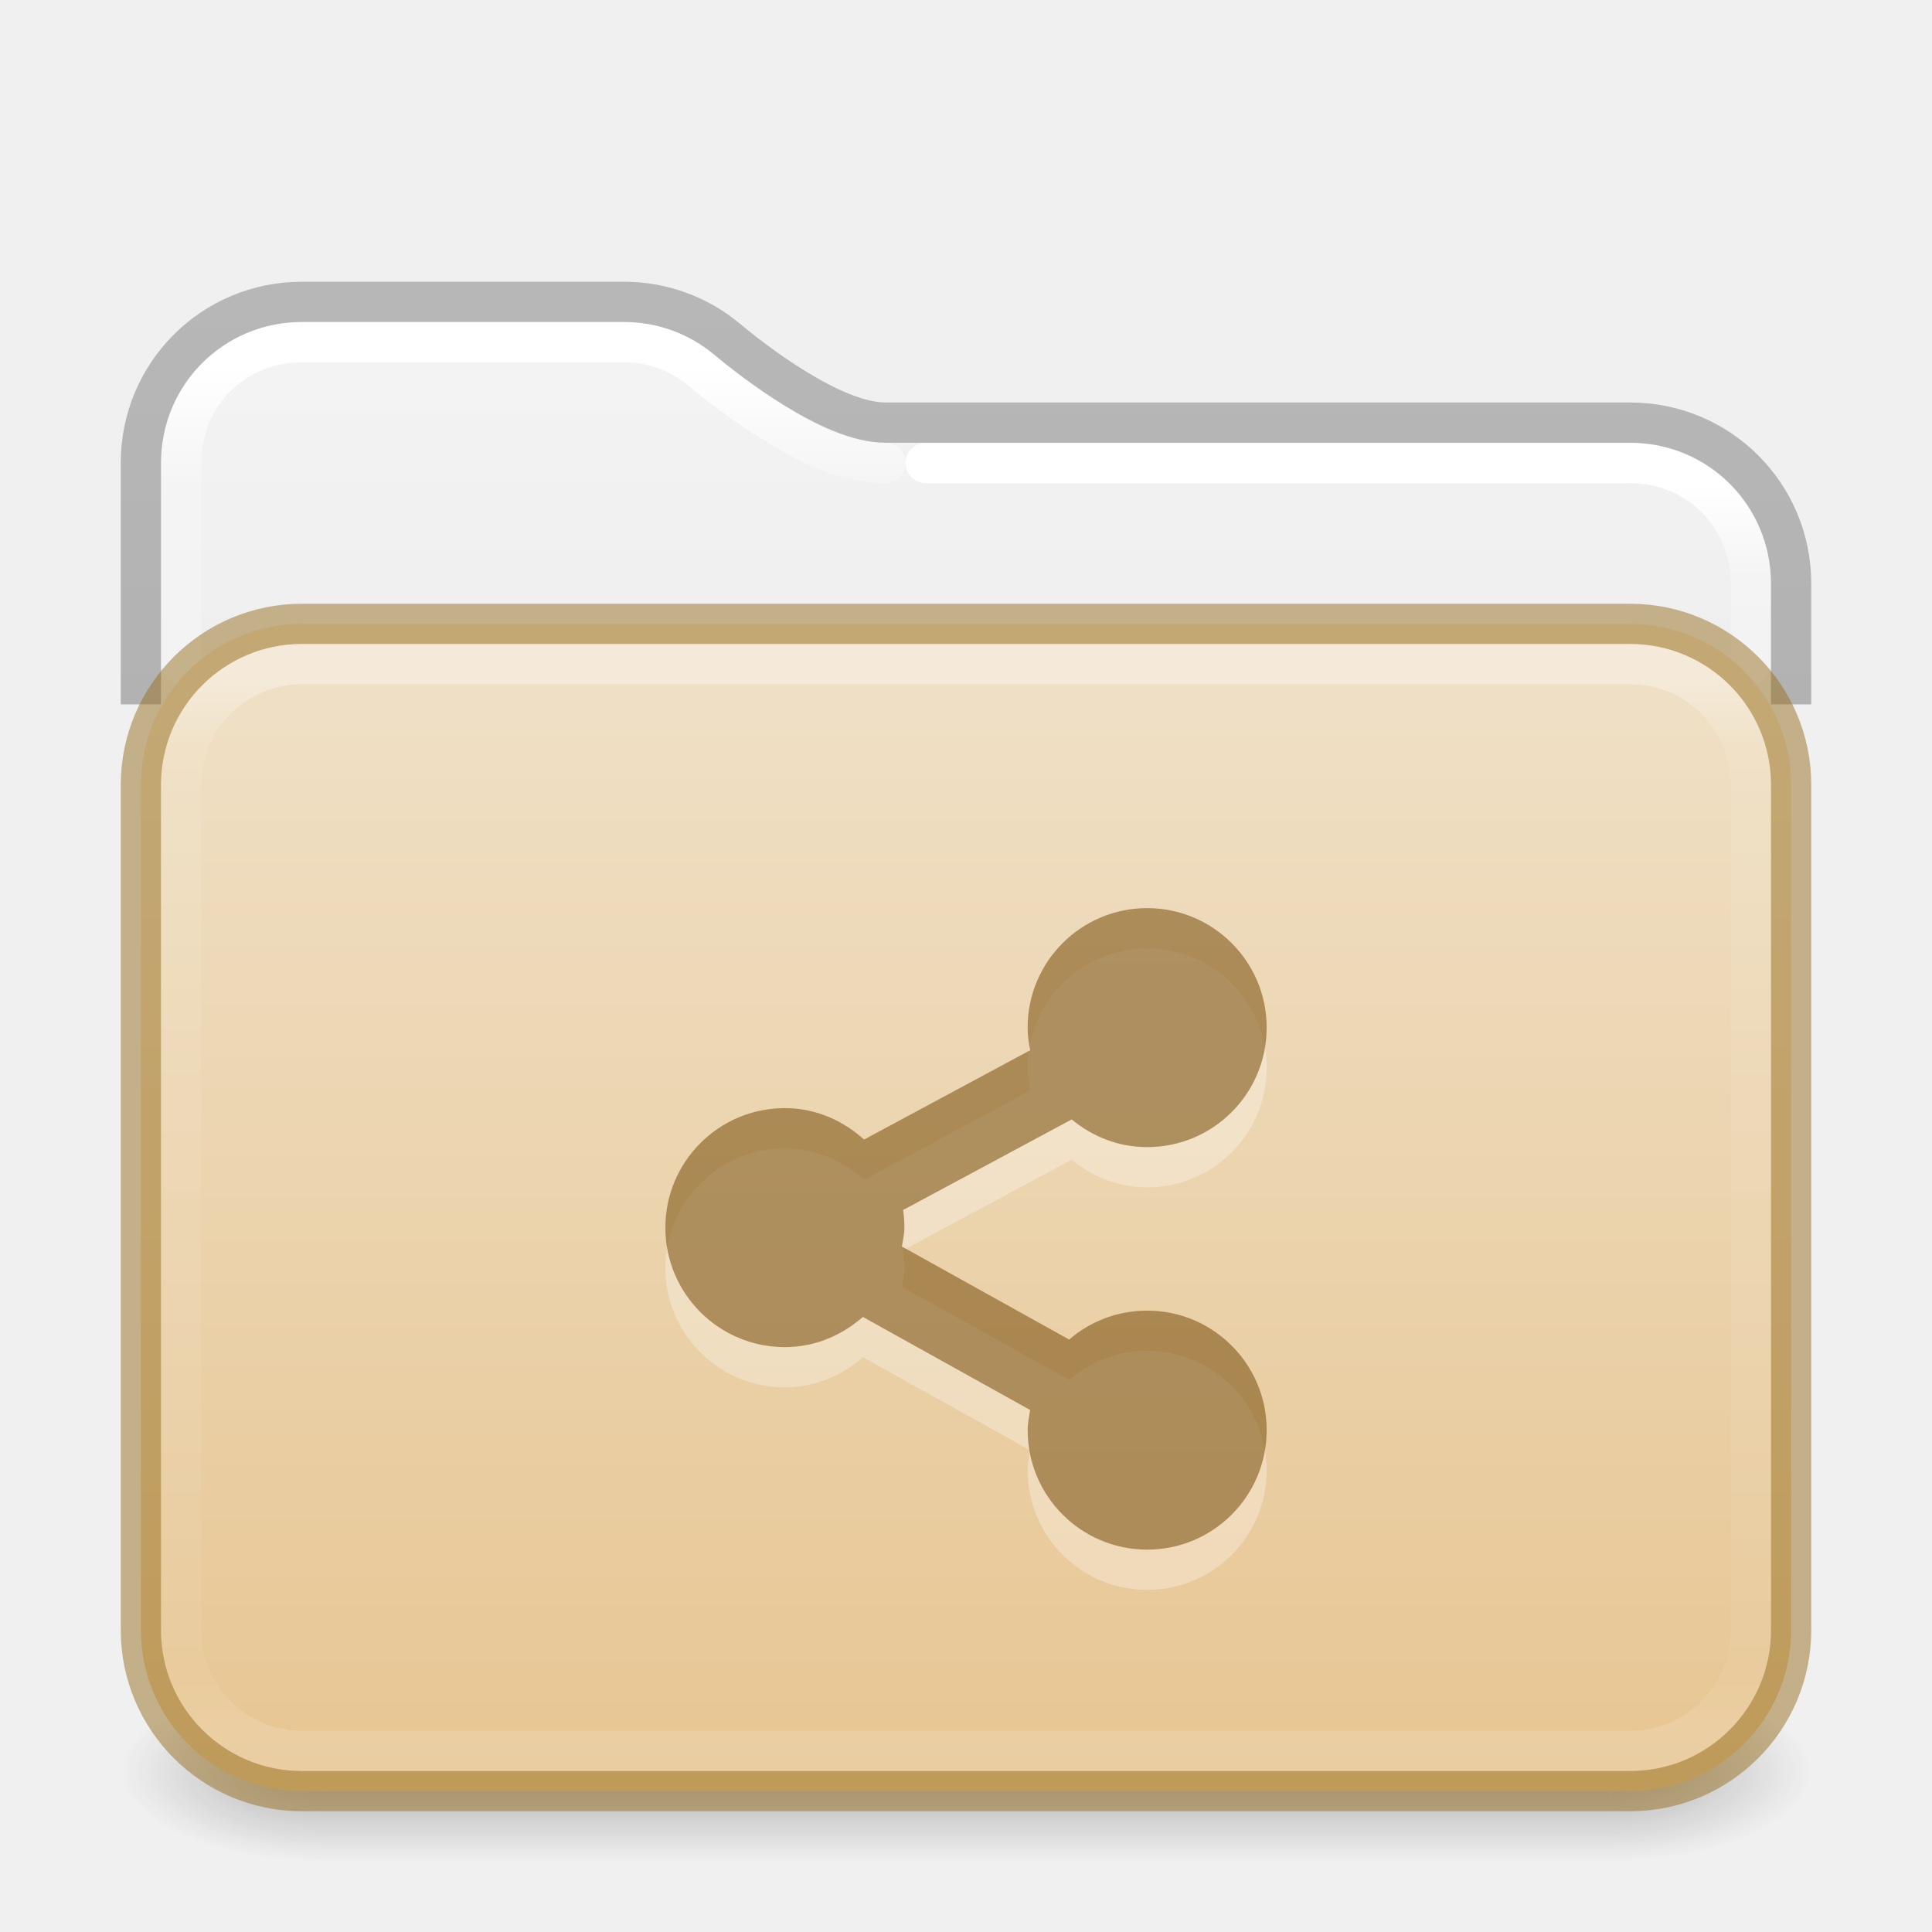
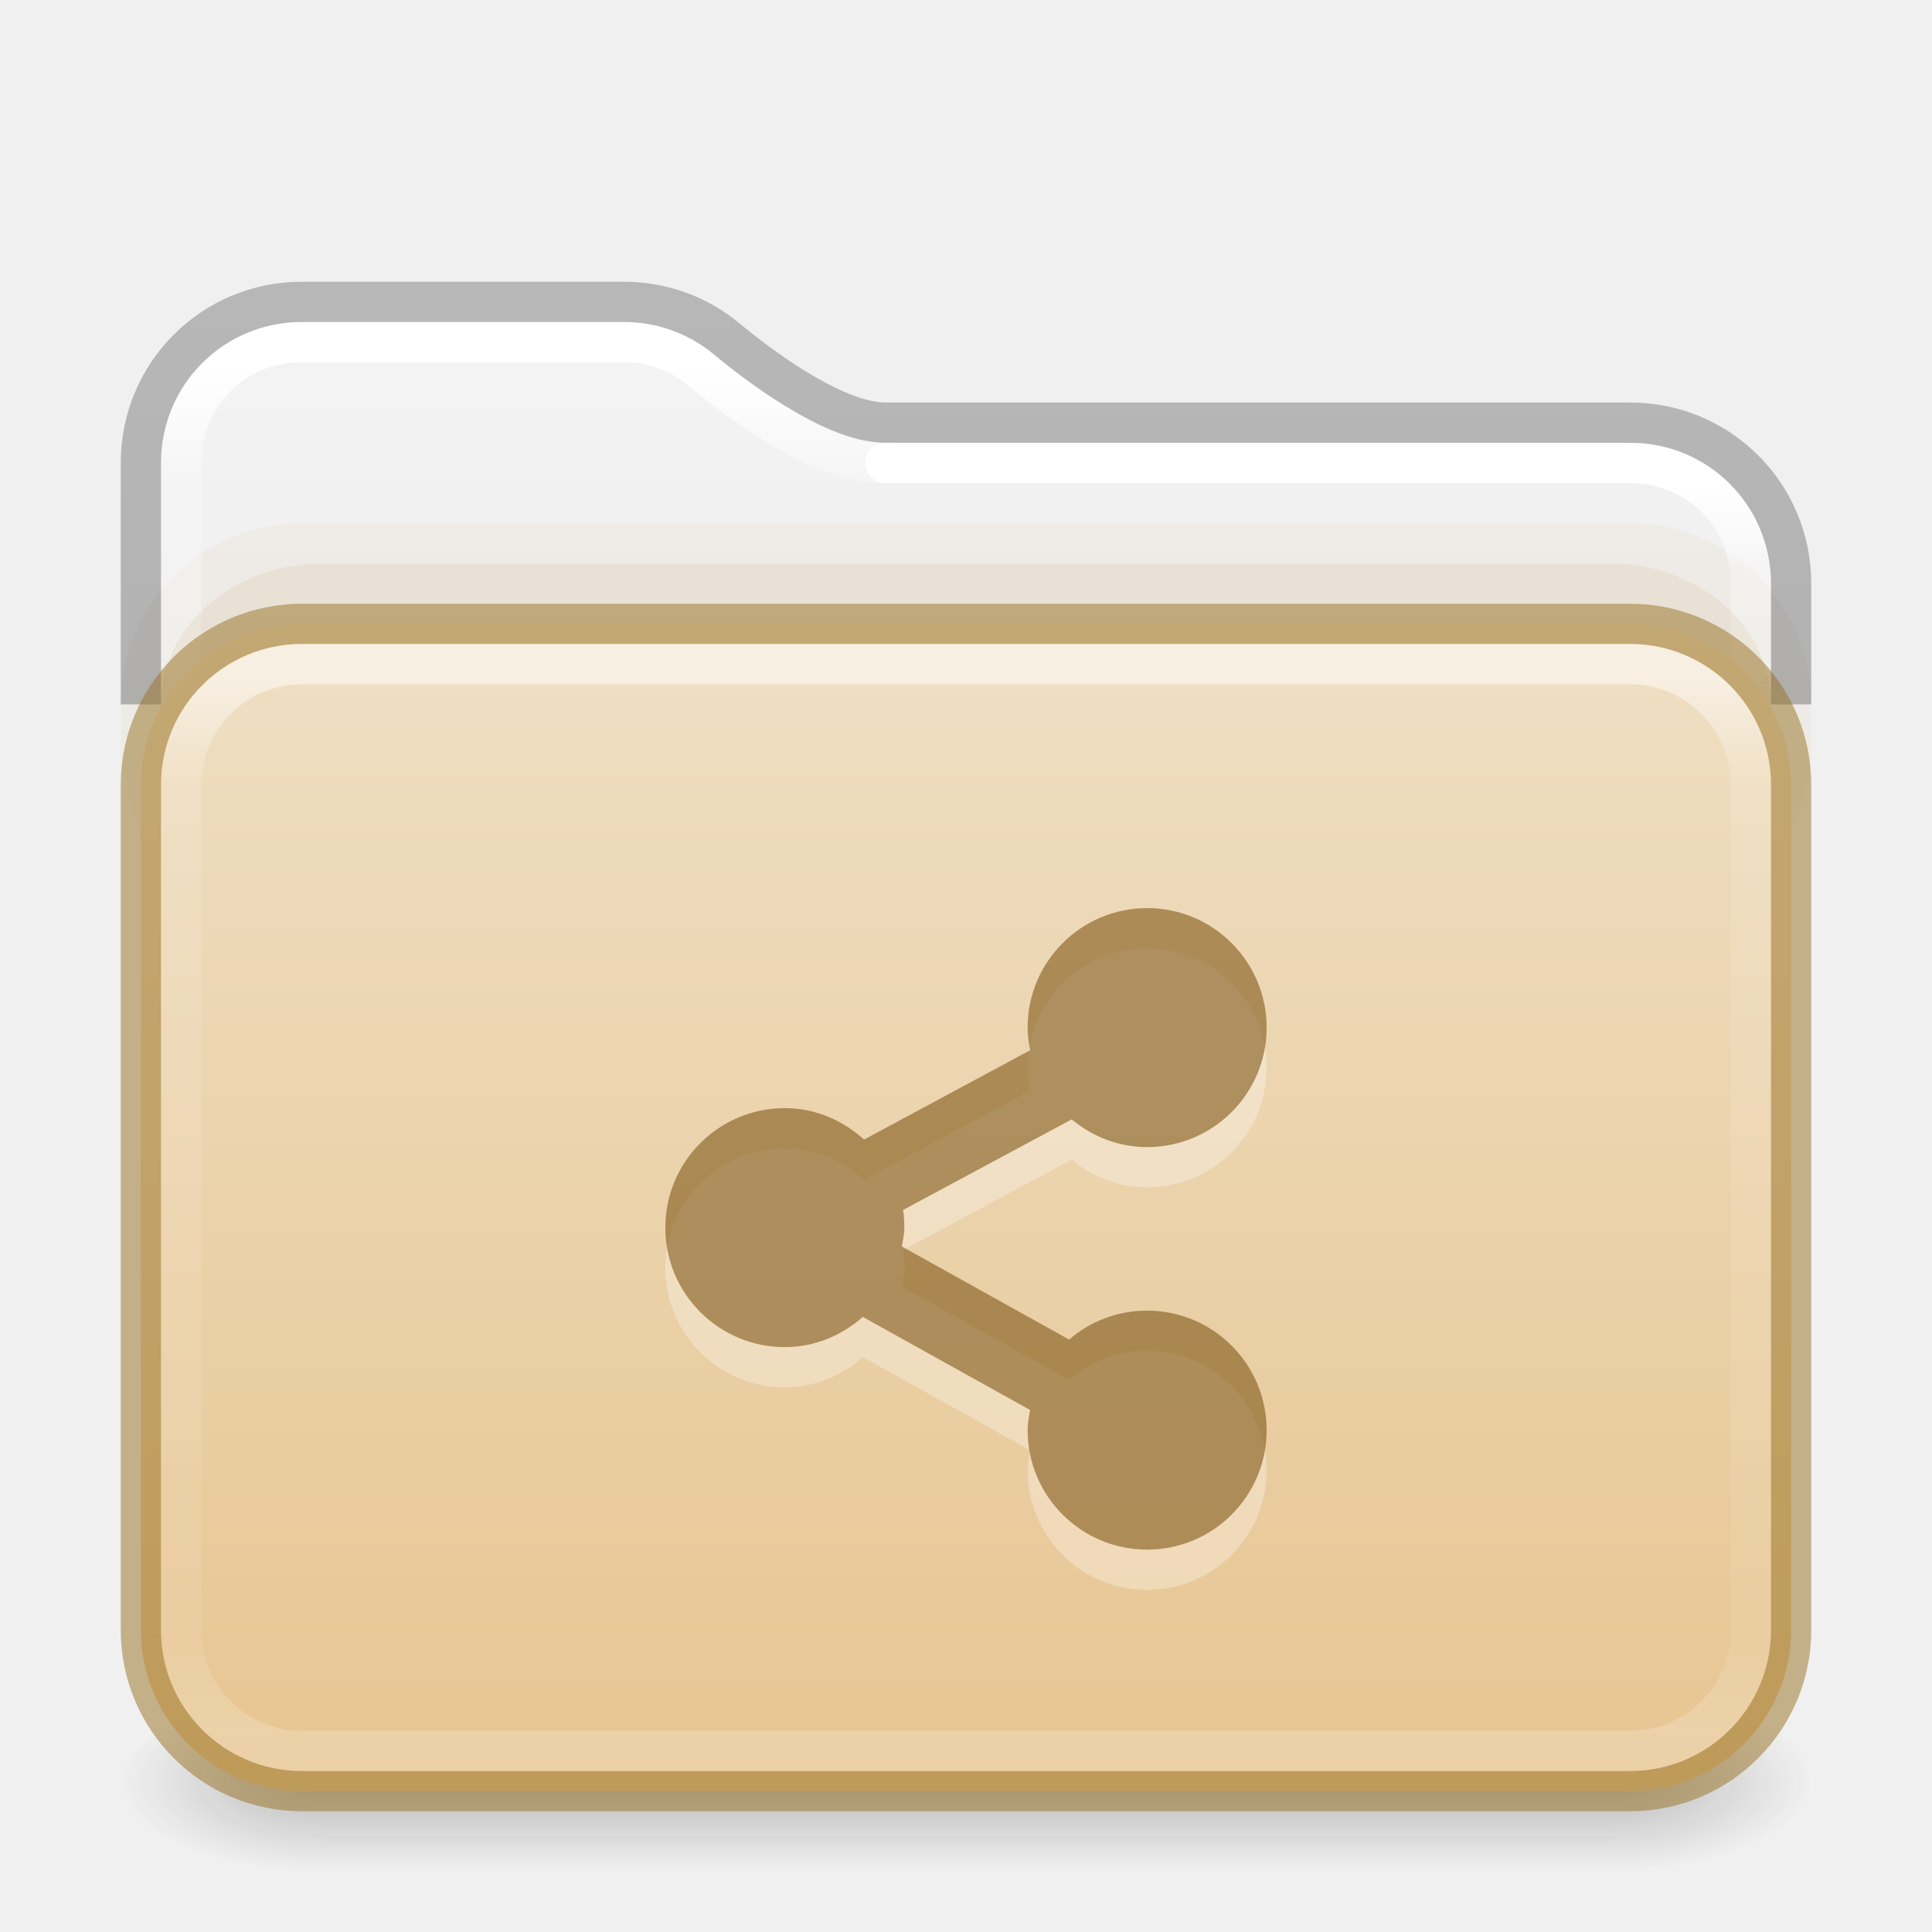
<svg xmlns="http://www.w3.org/2000/svg" xmlns:xlink="http://www.w3.org/1999/xlink" version="1.1" width="48" height="48" id="svg6649">
  <defs id="defs6651">
    <linearGradient id="linearGradient2511">
      <stop id="stop2503" style="stop-color:#ffffff;stop-opacity:1" offset="0" />
      <stop id="stop2505" style="stop-color:#ffffff;stop-opacity:0.235" offset="0.073" />
      <stop id="stop2507" style="stop-color:#ffffff;stop-opacity:0.157" offset="0.947" />
      <stop id="stop2509" style="stop-color:#ffffff;stop-opacity:0.392" offset="1" />
    </linearGradient>
    <linearGradient id="linearGradient2392">
      <stop id="stop2384" style="stop-color:#ffffff;stop-opacity:1" offset="0" />
      <stop id="stop2386" style="stop-color:#ffffff;stop-opacity:0.235" offset="0.079" />
      <stop id="stop2388" style="stop-color:#ffffff;stop-opacity:0.157" offset="0.947" />
      <stop id="stop2390" style="stop-color:#ffffff;stop-opacity:0.392" offset="1" />
    </linearGradient>
    <linearGradient id="linearGradient1201">
      <stop id="stop1193" style="stop-color:#ffffff;stop-opacity:1" offset="0" />
-       <stop id="stop1195" style="stop-color:#ffffff;stop-opacity:0.235" offset="0.068" />
-       <stop id="stop1197" style="stop-color:#ffffff;stop-opacity:0.157" offset="0.947" />
+       <stop id="stop1195" style="stop-color:#ffffff;stop-opacity:0.235" offset="0.096" />
+       <stop id="stop1197" style="stop-color:#ffffff;stop-opacity:0.157" offset="0.904" />
      <stop id="stop1199" style="stop-color:#ffffff;stop-opacity:0.392" offset="1" />
    </linearGradient>
    <linearGradient id="linearGradient3688-166-749">
      <stop id="stop2883" style="stop-color:#181818;stop-opacity:1" offset="0" />
      <stop id="stop2885" style="stop-color:#181818;stop-opacity:0" offset="1" />
    </linearGradient>
    <linearGradient id="linearGradient3702-501-757">
      <stop id="stop2895" style="stop-color:#181818;stop-opacity:0" offset="0" />
      <stop id="stop2897" style="stop-color:#181818;stop-opacity:1" offset="0.5" />
      <stop id="stop2899" style="stop-color:#181818;stop-opacity:0" offset="1" />
    </linearGradient>
    <linearGradient x1="13.32" y1="6.041" x2="13.32" y2="42.617" id="linearGradient3058-5" xlink:href="#linearGradient2392" gradientUnits="userSpaceOnUse" gradientTransform="matrix(1.000303,0,0,1.001567,-0.00727433,2.985233)" />
    <linearGradient xlink:href="#linearGradient3702-501-757" id="linearGradient1191" gradientUnits="userSpaceOnUse" x1="25.058" y1="47.028" x2="25.058" y2="39.999" gradientTransform="matrix(1.142857,0,0,0.6428571,-3.428569,16.03572)" />
    <linearGradient id="linearGradient3600-9-51">
      <stop offset="0" style="stop-color:#f4f4f4;stop-opacity:1" id="stop3602-0-0" />
      <stop offset="1" style="stop-color:#dbdbdb;stop-opacity:1" id="stop3604-9-04" />
    </linearGradient>
    <linearGradient id="linearGradient3104-6">
      <stop offset="0" style="stop-color:#000000;stop-opacity:0.318" id="stop3106-3" />
      <stop offset="1" style="stop-color:#000000;stop-opacity:0.24" id="stop3108-9" />
    </linearGradient>
-     <linearGradient xlink:href="#linearGradient3600-9-51" id="linearGradient1512" gradientUnits="userSpaceOnUse" gradientTransform="matrix(0.9711268,0,0,0.9331044,-47.86697,3.499852)" x1="74.839" y1="4.536" x2="74.839" y2="49.779" />
-     <radialGradient cx="4.993" cy="43.5" r="2.5" fx="4.993" fy="43.5" id="radialGradient3013-6" xlink:href="#linearGradient3688-166-749" gradientUnits="userSpaceOnUse" gradientTransform="matrix(2.003784,0,0,0.8999999,29.98813,4.850003)" />
-     <radialGradient cx="4.993" cy="43.5" r="2.5" fx="4.993" fy="43.5" id="radialGradient3015-1" xlink:href="#linearGradient3688-166-749" gradientUnits="userSpaceOnUse" gradientTransform="matrix(2.003784,0,0,0.8999999,-18.01187,-83.15)" />
-     <linearGradient xlink:href="#linearGradient1201" id="linearGradient1192" gradientUnits="userSpaceOnUse" gradientTransform="matrix(1.054054,0,0,0.7297297,-1.297309,12.48649)" x1="39" y1="6" x2="39" y2="41.945" />
+     <linearGradient xlink:href="#linearGradient3600-9-51" id="linearGradient1512" gradientUnits="userSpaceOnUse" gradientTransform="matrix(0.9711137,0,0,0.9331044,-47.86626,3.499852)" x1="74.839" y1="4.536" x2="74.839" y2="49.779" />
+     <linearGradient xlink:href="#linearGradient1201" id="linearGradient1192" gradientUnits="userSpaceOnUse" gradientTransform="matrix(1.054054,0,0,0.7297297,-1.297309,12.48649)" x1="39" y1="6.185" x2="39" y2="41.81" />
    <linearGradient xlink:href="#linearGradient3104-6" id="linearGradient1978" gradientUnits="userSpaceOnUse" gradientTransform="matrix(0.8074969,0,0,0.8947171,10.83533,4.867756)" x1="-51.786" y1="50.786" x2="-51.786" y2="2.906" />
    <linearGradient x1="35.997" y1="9.011" x2="35.997" y2="41.85" id="linearGradient3058-5-7" xlink:href="#linearGradient2511" gradientUnits="userSpaceOnUse" gradientTransform="matrix(1.000303,0,0,1.001567,-0.00727433,2.985233)" />
-     <linearGradient y2="113.494" x2="45.429" y1="52.771" x1="45.429" gradientTransform="matrix(0.5299852,0,0,0.4470839,2.014411,-5.827378)" gradientUnits="userSpaceOnUse" id="linearGradient997" xlink:href="#linearGradient4632-0-6-4-4-4" />
+     <linearGradient y2="112.568" x2="45.429" y1="47.703" x1="45.429" gradientTransform="matrix(0.5299852,0,0,0.4470839,2.014411,-5.827378)" gradientUnits="userSpaceOnUse" id="linearGradient997" xlink:href="#linearGradient4632-0-6-4-4-4" />
    <linearGradient id="linearGradient4632-0-6-4-4-4">
      <stop offset="0" style="stop-color:#efdfc4;stop-opacity:1" id="stop4634-4-4-7-4" />
      <stop offset="1" style="stop-color:#e7c591;stop-opacity:1" id="stop4636-3-1-5-9" />
    </linearGradient>
+     <radialGradient cx="4.993" cy="43.5" r="2.5" fx="4.993" fy="43.5" id="radialGradient3013-6-3" xlink:href="#linearGradient3688-166-749" gradientUnits="userSpaceOnUse" gradientTransform="matrix(2.003784,0,0,0.8999999,29.98813,4.850003)" />
+     <radialGradient cx="4.993" cy="43.5" r="2.5" fx="4.993" fy="43.5" id="radialGradient3015-1-5" xlink:href="#linearGradient3688-166-749" gradientUnits="userSpaceOnUse" gradientTransform="matrix(2.003784,0,0,0.8999999,-18.01187,-83.15)" />
  </defs>
-   <rect style="opacity:0.3;fill:url(#radialGradient3013-6);fill-opacity:1;stroke:none;stroke-width:0.863" id="rect2801-3-7" y="41.75" x="40" height="4.5" width="5" />
-   <rect style="opacity:0.3;fill:url(#radialGradient3015-1);fill-opacity:1;stroke:none;stroke-width:0.863" id="rect3696-6-3" transform="scale(-1)" y="-46.25" x="-8" height="4.5" width="5" />
-   <rect style="opacity:0.3;fill:url(#linearGradient1191);fill-opacity:1;stroke:none;stroke-width:0.863" id="rect3700-4-6" y="41.75" x="8" height="4.5" width="32" />
-   <path id="rect5505-21-1-2-8-6-1" style="color:#000000;font-variation-settings:normal;display:inline;overflow:visible;visibility:visible;opacity:1;vector-effect:none;fill:url(#linearGradient1512);fill-opacity:1;fill-rule:nonzero;stroke:none;stroke-width:1;stroke-linecap:butt;stroke-linejoin:miter;stroke-miterlimit:4;stroke-dasharray:none;stroke-dashoffset:0;stroke-opacity:1;-inkscape-stroke:none;marker:none;enable-background:accumulate;stop-color:#000000;stop-opacity:1" d="m 7.505,8 c -1.95,0 -3.505,1.553 -3.505,3.501 v 5.499 H 44 v -2.503 c 0,-1.948 -1.555,-3.501 -3.505,-3.501 H 22 c -0.856,0 -1.717,-0.438 -2.489,-0.911 C 18.738,9.613 18.073,9.083 17.744,8.809 17.137,8.305 16.36,8 15.502,8 Z" />
+   <g id="g1784" transform="translate(0,0.25)" style="opacity:1">
+     <rect style="opacity:0.25;fill:url(#radialGradient3013-6-3);fill-opacity:1;stroke:none;stroke-width:0.863" id="rect2801-3-7" y="41.75" x="40" height="4.5" width="5" />
+     <rect style="opacity:0.25;fill:url(#radialGradient3015-1-5);fill-opacity:1;stroke:none;stroke-width:0.863" id="rect3696-6-3" transform="scale(-1)" y="-46.25" x="-8" height="4.5" width="5" />
+     <rect style="opacity:0.25;fill:url(#linearGradient1191);fill-opacity:1;stroke:none;stroke-width:0.863" id="rect3700-4-6" y="41.75" x="8" height="4.5" width="32" />
+   </g>
+   <path id="rect5505-21-1-2-8-6-1" style="color:#000000;font-variation-settings:normal;display:inline;overflow:visible;visibility:visible;opacity:1;vector-effect:none;fill:url(#linearGradient1512);fill-opacity:1;fill-rule:nonzero;stroke:none;stroke-width:1;stroke-linecap:butt;stroke-linejoin:miter;stroke-miterlimit:4;stroke-dasharray:none;stroke-dashoffset:0;stroke-opacity:1;-inkscape-stroke:none;marker:none;enable-background:accumulate;stop-color:#000000;stop-opacity:1" d="m 7.505,8 c -1.95,0 -3.505,1.553 -3.505,3.501 v 5.499 H 44 v -2.503 c 0,-1.948 -1.555,-3.501 -3.505,-3.501 H 22 c -0.856,0 -1.717,-0.438 -2.489,-0.911 C 18.738,9.613 18.072,9.083 17.743,8.809 17.137,8.305 16.36,8 15.502,8 Z" />
+   <rect style="opacity:0.05;fill:#b6802e;fill-opacity:1;fill-rule:evenodd;stroke:none;stroke-width:1;stroke-linecap:round;stroke-linejoin:round;paint-order:markers fill stroke;stop-color:#000000" id="rect4119" width="42" height="10" x="3" y="13" rx="4.5" ry="4.5" />
  <path id="rect5505-21-1-2-8-6-1-9" style="color:#000000;font-variation-settings:normal;display:inline;overflow:visible;visibility:visible;opacity:1;vector-effect:none;fill:none;fill-opacity:1;fill-rule:nonzero;stroke:url(#linearGradient3058-5);stroke-width:1;stroke-linecap:round;stroke-linejoin:round;stroke-miterlimit:4;stroke-dasharray:none;stroke-dashoffset:0;stroke-opacity:1;-inkscape-stroke:none;marker:none;enable-background:accumulate;stop-color:#000000;stop-opacity:1" d="m 22,11.504 c -1.055,0 -1.95,-0.495 -2.758,-0.99 C 18.435,10.019 17.754,9.476 17.412,9.191 16.894,8.759 16.236,8.5 15.498,8.5 H 7.496 C 5.82,8.5 4.5,9.82 4.5,11.498 v 5.002" />
-   <path id="rect5505-21-1-2-8-6-1-9-9" style="color:#000000;font-variation-settings:normal;display:inline;overflow:visible;visibility:visible;vector-effect:none;fill:none;fill-opacity:1;fill-rule:nonzero;stroke:url(#linearGradient3058-5-7);stroke-width:1;stroke-linecap:round;stroke-linejoin:round;stroke-miterlimit:4;stroke-dasharray:none;stroke-dashoffset:0;stroke-opacity:1;-inkscape-stroke:none;marker:none;enable-background:accumulate;stop-color:#000000" d="m 43.5,16.5 v -1.996 c 0,-1.678 -1.32,-3 -2.996,-3 H 23" />
+   <path id="rect5505-21-1-2-8-6-1-9-9" style="color:#000000;font-variation-settings:normal;display:inline;overflow:visible;visibility:visible;vector-effect:none;fill:none;fill-opacity:1;fill-rule:nonzero;stroke:url(#linearGradient3058-5-7);stroke-width:1;stroke-linecap:round;stroke-linejoin:round;stroke-miterlimit:4;stroke-dasharray:none;stroke-dashoffset:0;stroke-opacity:1;-inkscape-stroke:none;marker:none;enable-background:accumulate;stop-color:#000000" d="m 43.5,16.5 v -1.996 c 0,-1.678 -1.32,-3 -2.996,-3 H 22" />
+   <rect style="opacity:0.1;fill:#b6802e;fill-opacity:1;fill-rule:evenodd;stroke:none;stroke-width:1;stroke-linecap:round;stroke-linejoin:round;paint-order:markers fill stroke;stop-color:#000000" id="rect4173" width="40" height="10" x="4" y="14" rx="4" ry="3.5" />
  <path id="rect5505-21-1-2-8-6" style="color:#000000;font-variation-settings:normal;display:inline;overflow:visible;visibility:visible;vector-effect:none;fill:none;fill-opacity:1;fill-rule:nonzero;stroke:url(#linearGradient1978);stroke-width:1;stroke-linecap:butt;stroke-linejoin:round;stroke-miterlimit:4;stroke-dasharray:none;stroke-dashoffset:0;stroke-opacity:1;-inkscape-stroke:none;marker:none;enable-background:accumulate;stop-color:#000000" d="m 44.5,17.5 v -3 c 0,-2.216 -1.784,-4 -4,-4 H 22 c -1.329,0 -3.307,-1.548 -3.941,-2.077 C 17.367,7.846 16.476,7.5 15.5,7.5 h -8 c -2.216,0 -4,1.784 -4,4 v 6" />
  <rect style="color:#000000;font-variation-settings:normal;display:inline;overflow:visible;visibility:visible;opacity:1;vector-effect:none;fill:url(#linearGradient997);fill-opacity:1;fill-rule:nonzero;stroke:#987124;stroke-width:1;stroke-linecap:butt;stroke-linejoin:miter;stroke-miterlimit:4;stroke-dasharray:none;stroke-dashoffset:0;stroke-opacity:0.498;-inkscape-stroke:none;marker:none;enable-background:accumulate;stop-color:#000000;stop-opacity:1" id="rect5505-21-1" y="15.5" x="3.5" ry="4" rx="4" height="29" width="41" />
-   <rect style="opacity:0.35;fill:none;stroke:url(#linearGradient1192);stroke-width:1;stroke-linecap:round;stroke-linejoin:round;stroke-miterlimit:4;stroke-dasharray:none;stroke-dashoffset:0;stroke-opacity:1" id="rect6741-2" y="16.5" x="4.5" ry="3" rx="3" height="27" width="39" />
-   <path d="m 28.5,23.562 c -1.64,0 -2.969,1.329 -2.969,2.969 0,0.194 0.027,0.379 0.062,0.562 l -4.125,2.219 C 20.943,28.838 20.264,28.531 19.5,28.531 c -1.64,0 -2.969,1.329 -2.969,2.969 0,1.64 1.329,2.969 2.969,2.969 0.749,0 1.415,-0.293 1.938,-0.75 l 4.156,2.312 c -0.028,0.165 -0.062,0.327 -0.062,0.5 0,1.64 1.329,2.969 2.969,2.969 1.64,0 2.969,-1.329 2.969,-2.969 0,-1.64 -1.329,-2.969 -2.969,-2.969 -0.741,0 -1.417,0.269 -1.938,0.719 l -4.156,-2.312 c 0.025,-0.155 0.062,-0.306 0.062,-0.469 0,-0.15 -0.01,-0.293 -0.031,-0.438 l 4.188,-2.25 c 0.513,0.424 1.158,0.688 1.875,0.688 1.64,0 2.969,-1.329 2.969,-2.969 0,-1.64 -1.329,-2.969 -2.969,-2.969 z" id="path24876-5-1-7" style="color:#000000;display:inline;overflow:visible;visibility:visible;opacity:0.3;fill:#ffffff;fill-opacity:1;fill-rule:nonzero;stroke:none;stroke-width:1.7;marker:none;enable-background:accumulate" />
-   <path d="m 28.5,22.562 c -1.64,0 -2.969,1.329 -2.969,2.969 0,0.194 0.027,0.379 0.062,0.562 l -4.125,2.219 C 20.943,27.838 20.264,27.531 19.5,27.531 c -1.64,0 -2.969,1.329 -2.969,2.969 0,1.64 1.329,2.969 2.969,2.969 0.749,0 1.415,-0.293 1.938,-0.75 l 4.156,2.312 c -0.028,0.165 -0.062,0.327 -0.062,0.5 0,1.64 1.329,2.969 2.969,2.969 1.64,0 2.969,-1.329 2.969,-2.969 0,-1.64 -1.329,-2.969 -2.969,-2.969 -0.741,0 -1.417,0.269 -1.938,0.719 l -4.156,-2.312 c 0.025,-0.155 0.062,-0.306 0.062,-0.469 0,-0.15 -0.01,-0.293 -0.031,-0.438 l 4.188,-2.25 c 0.513,0.424 1.158,0.688 1.875,0.688 1.64,0 2.969,-1.329 2.969,-2.969 0,-1.64 -1.329,-2.969 -2.969,-2.969 z" id="path24876-5-1-7-5" style="color:#000000;display:inline;overflow:visible;visibility:visible;opacity:0.6;vector-effect:none;fill:#7e5514;fill-opacity:0.971;fill-rule:nonzero;stroke:none;stroke-width:1;stroke-linecap:butt;stroke-linejoin:miter;stroke-miterlimit:4;stroke-dasharray:none;stroke-dashoffset:0;stroke-opacity:0.498;marker:none;enable-background:accumulate" />
+   <rect style="opacity:0.5;fill:none;stroke:url(#linearGradient1192);stroke-width:1;stroke-linecap:round;stroke-linejoin:round;stroke-miterlimit:4;stroke-dasharray:none;stroke-dashoffset:0;stroke-opacity:1" id="rect6741-2" y="16.5" x="4.5" ry="3" rx="3" height="27" width="39" />
+   <path d="m 28.5,23.562 c -1.64,0 -2.969,1.329 -2.969,2.969 0,0.194 0.027,0.379 0.062,0.562 l -4.125,2.219 c -0.526,-0.474 -1.204,-0.781 -1.969,-0.781 -1.64,0 -2.969,1.329 -2.969,2.969 0,1.64 1.329,2.969 2.969,2.969 0.749,0 1.415,-0.293 1.938,-0.75 l 4.156,2.312 c -0.028,0.165 -0.062,0.327 -0.062,0.5 0,1.64 1.329,2.969 2.969,2.969 1.64,0 2.969,-1.329 2.969,-2.969 0,-1.64 -1.329,-2.969 -2.969,-2.969 -0.741,0 -1.417,0.269 -1.938,0.719 L 22.406,31.968 c 0.025,-0.155 0.062,-0.306 0.062,-0.469 0,-0.15 -0.01,-0.293 -0.031,-0.438 l 4.188,-2.25 c 0.513,0.424 1.158,0.688 1.875,0.688 1.64,0 2.969,-1.329 2.969,-2.969 0,-1.64 -1.329,-2.969 -2.969,-2.969 z" id="path24876-5-1-7" style="color:#000000;display:inline;overflow:visible;visibility:visible;opacity:0.3;fill:#ffffff;fill-opacity:1;fill-rule:nonzero;stroke:none;stroke-width:1.7;marker:none;enable-background:accumulate" />
+   <path d="m 28.5,22.562 c -1.64,0 -2.969,1.329 -2.969,2.969 0,0.194 0.027,0.379 0.062,0.562 l -4.125,2.219 c -0.526,-0.474 -1.204,-0.781 -1.969,-0.781 -1.64,0 -2.969,1.329 -2.969,2.969 0,1.64 1.329,2.969 2.969,2.969 0.749,0 1.415,-0.293 1.938,-0.75 l 4.156,2.312 c -0.028,0.165 -0.062,0.327 -0.062,0.5 0,1.64 1.329,2.969 2.969,2.969 1.64,0 2.969,-1.329 2.969,-2.969 0,-1.64 -1.329,-2.969 -2.969,-2.969 -0.741,0 -1.417,0.269 -1.938,0.719 L 22.406,30.968 c 0.025,-0.155 0.062,-0.306 0.062,-0.469 0,-0.15 -0.01,-0.293 -0.031,-0.438 l 4.188,-2.25 c 0.513,0.424 1.158,0.688 1.875,0.688 1.64,0 2.969,-1.329 2.969,-2.969 0,-1.64 -1.329,-2.969 -2.969,-2.969 z" id="path24876-5-1-7-5" style="color:#000000;display:inline;overflow:visible;visibility:visible;opacity:0.6;vector-effect:none;fill:#7e5514;fill-opacity:0.971;fill-rule:nonzero;stroke:none;stroke-width:1;stroke-linecap:butt;stroke-linejoin:miter;stroke-miterlimit:4;stroke-dasharray:none;stroke-dashoffset:0;stroke-opacity:0.498;marker:none;enable-background:accumulate" />
</svg>
